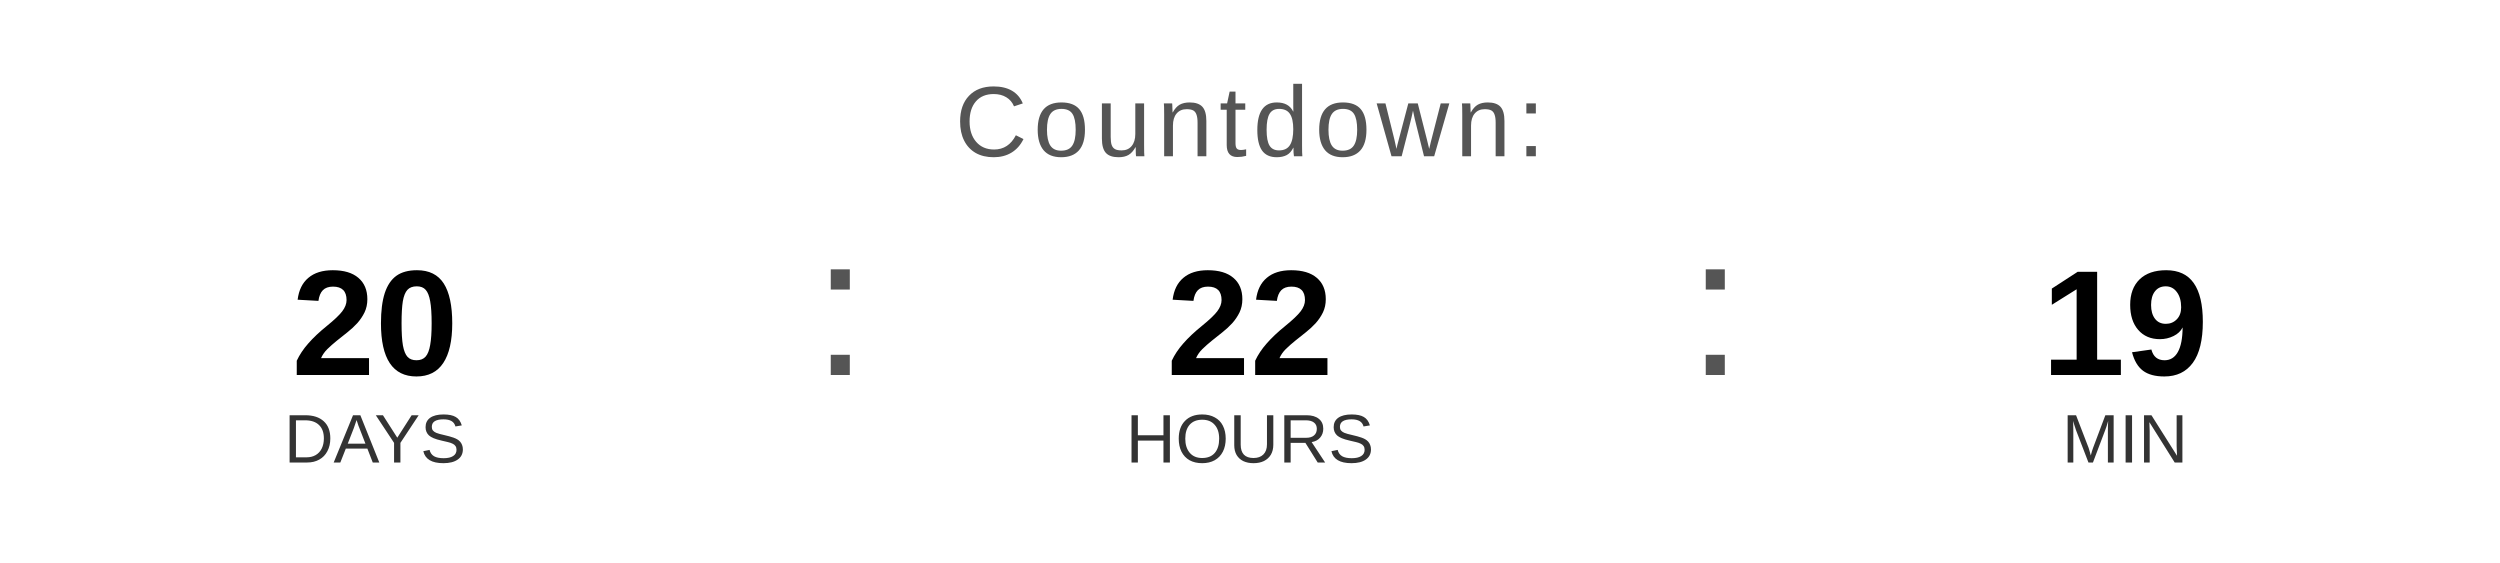
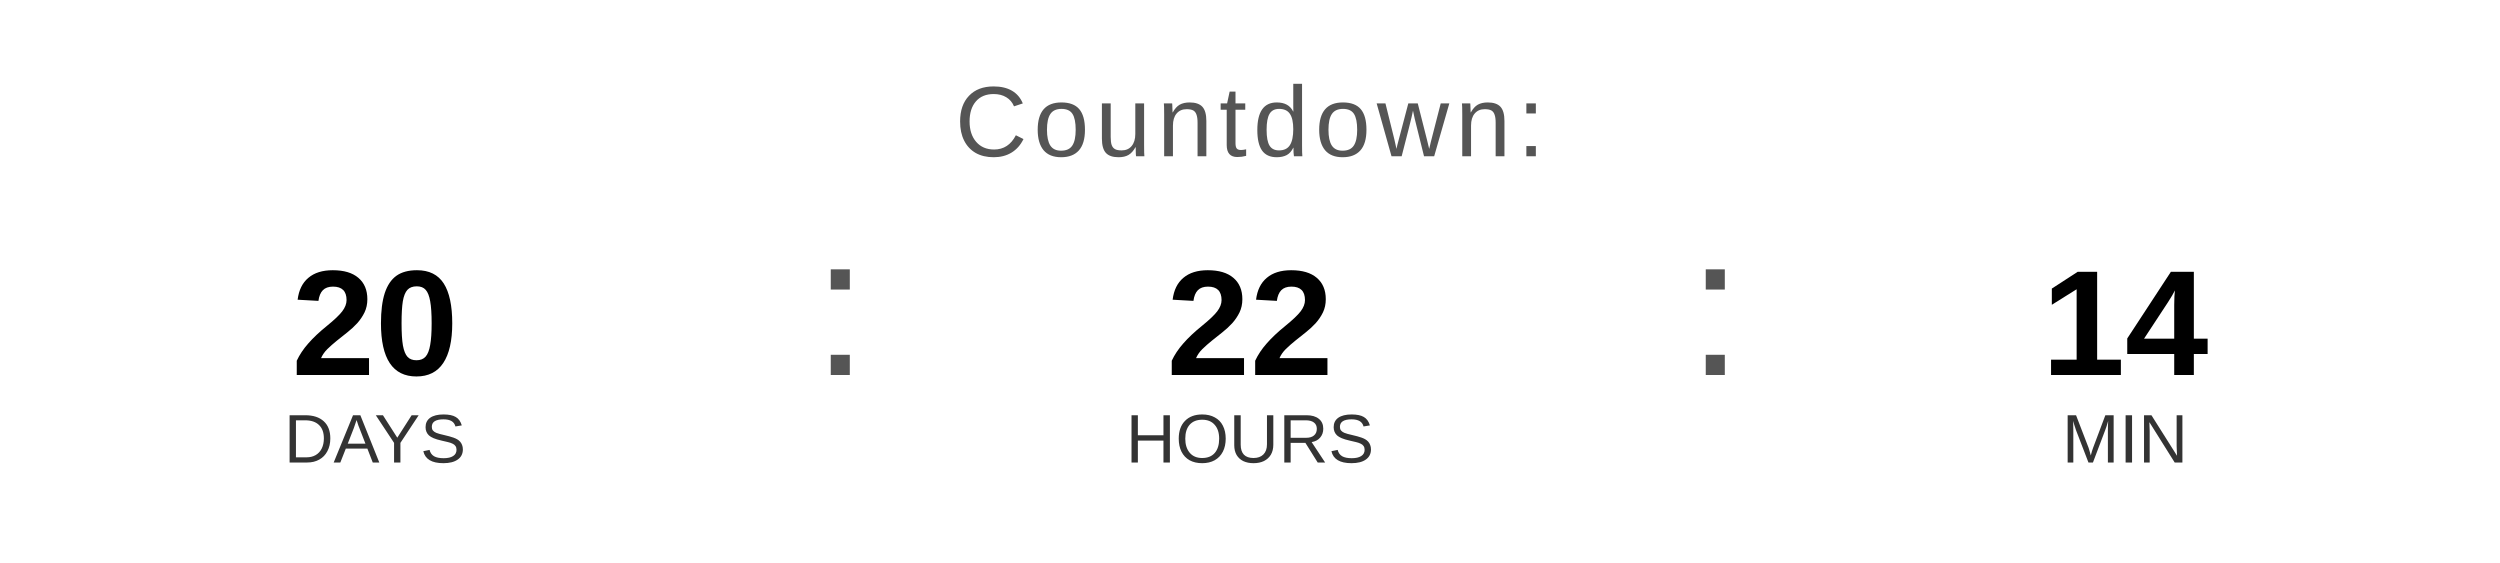
<svg xmlns="http://www.w3.org/2000/svg" width="400" height="90" viewBox="0 0 400 90">
  <text x="200" y="25" font-family="Arial, Helvetica, sans-serif" font-size="16" fill="#555555" text-anchor="middle" letter-spacing="1">
    Countdown:
  </text>
  <text x="60" y="60" font-family="Arial, Helvetica, sans-serif" font-size="24" font-weight="bold" fill="#000000" text-anchor="middle">20</text>
  <text x="60" y="74" font-family="Arial, Helvetica, sans-serif" font-size="11" fill="#333333" text-anchor="middle">DAYS</text>
  <text x="130" y="60" font-family="Arial, sans-serif" font-size="32" fill="#555555">:</text>
  <text x="200" y="60" font-family="Arial, Helvetica, sans-serif" font-size="24" font-weight="bold" fill="#000000" text-anchor="middle">22</text>
  <text x="200" y="74" font-family="Arial, Helvetica, sans-serif" font-size="11" fill="#333333" text-anchor="middle">HOURS</text>
  <text x="270" y="60" font-family="Arial, sans-serif" font-size="32" fill="#555555">:</text>
-   <text x="340" y="60" font-family="Arial, Helvetica, sans-serif" font-size="24" font-weight="bold" fill="#000000" text-anchor="middle">19</text>
+   <text x="340" y="60" font-family="Arial, Helvetica, sans-serif" font-size="24" font-weight="bold" fill="#000000" text-anchor="middle">14</text>
  <text x="340" y="74" font-family="Arial, Helvetica, sans-serif" font-size="11" fill="#333333" text-anchor="middle">MIN</text>
</svg>
